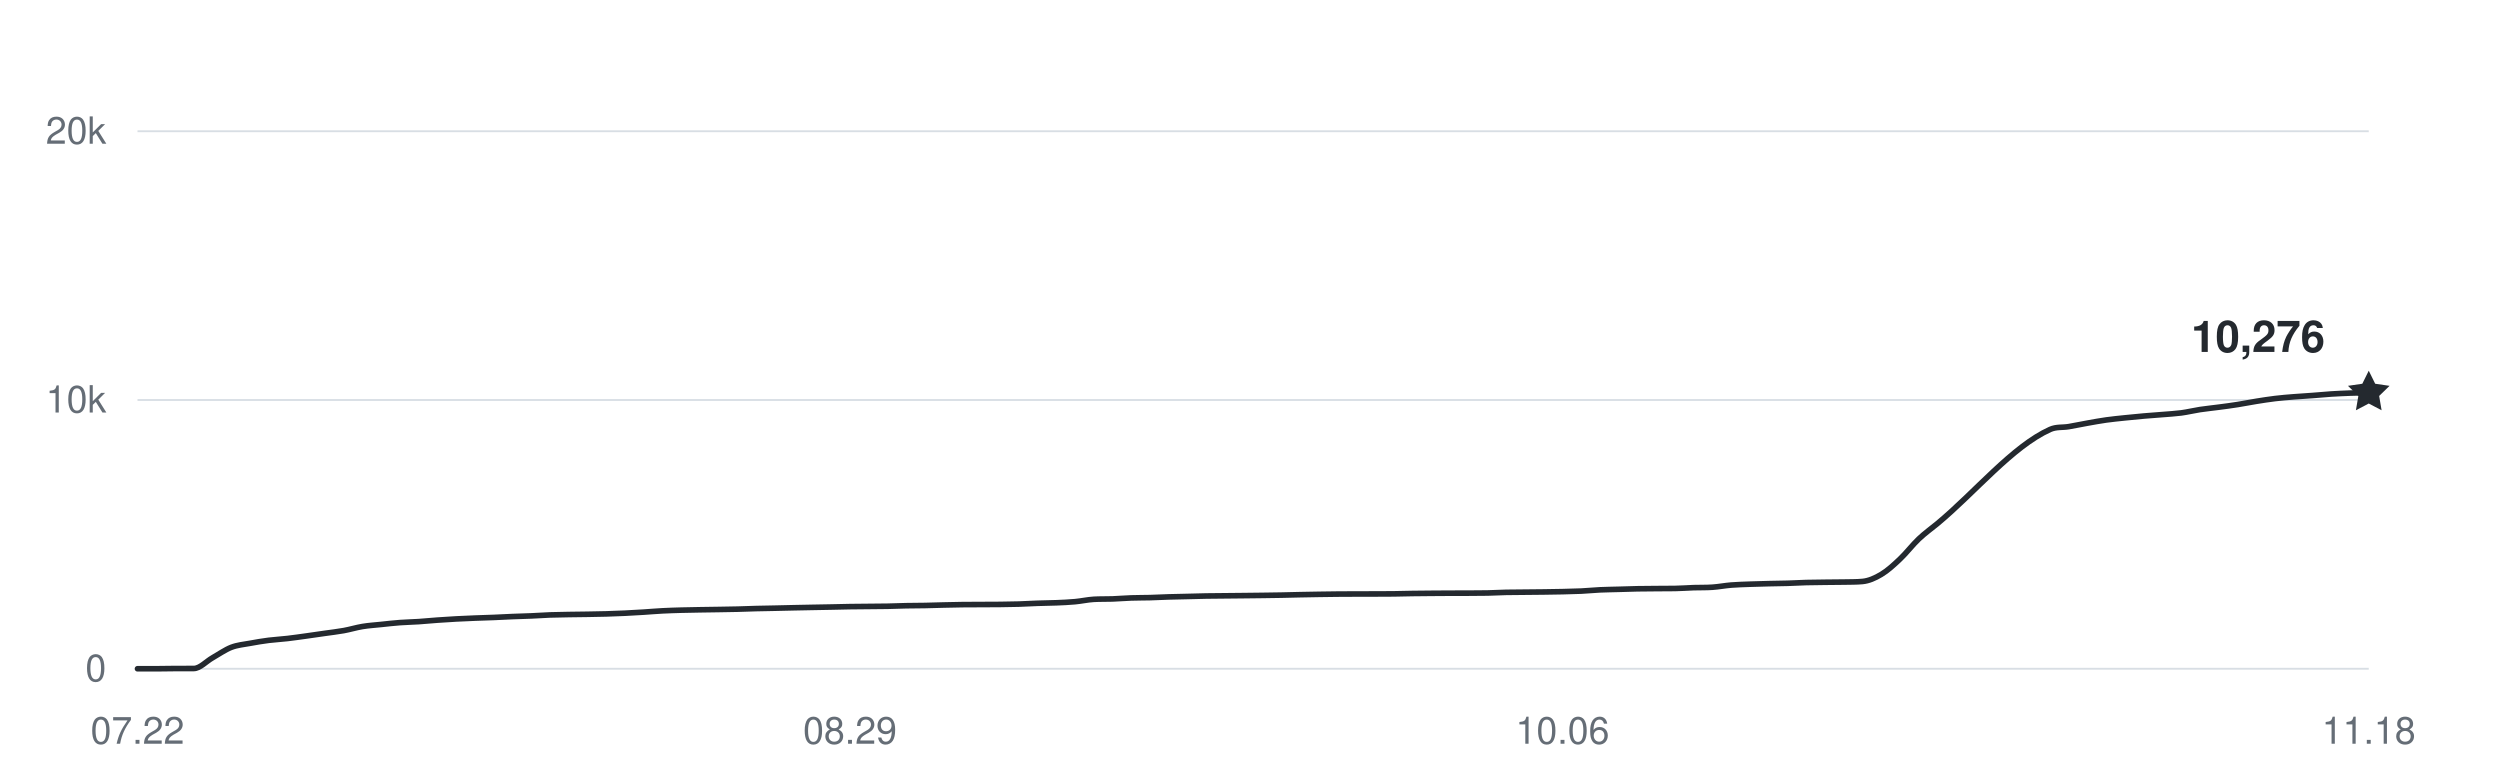
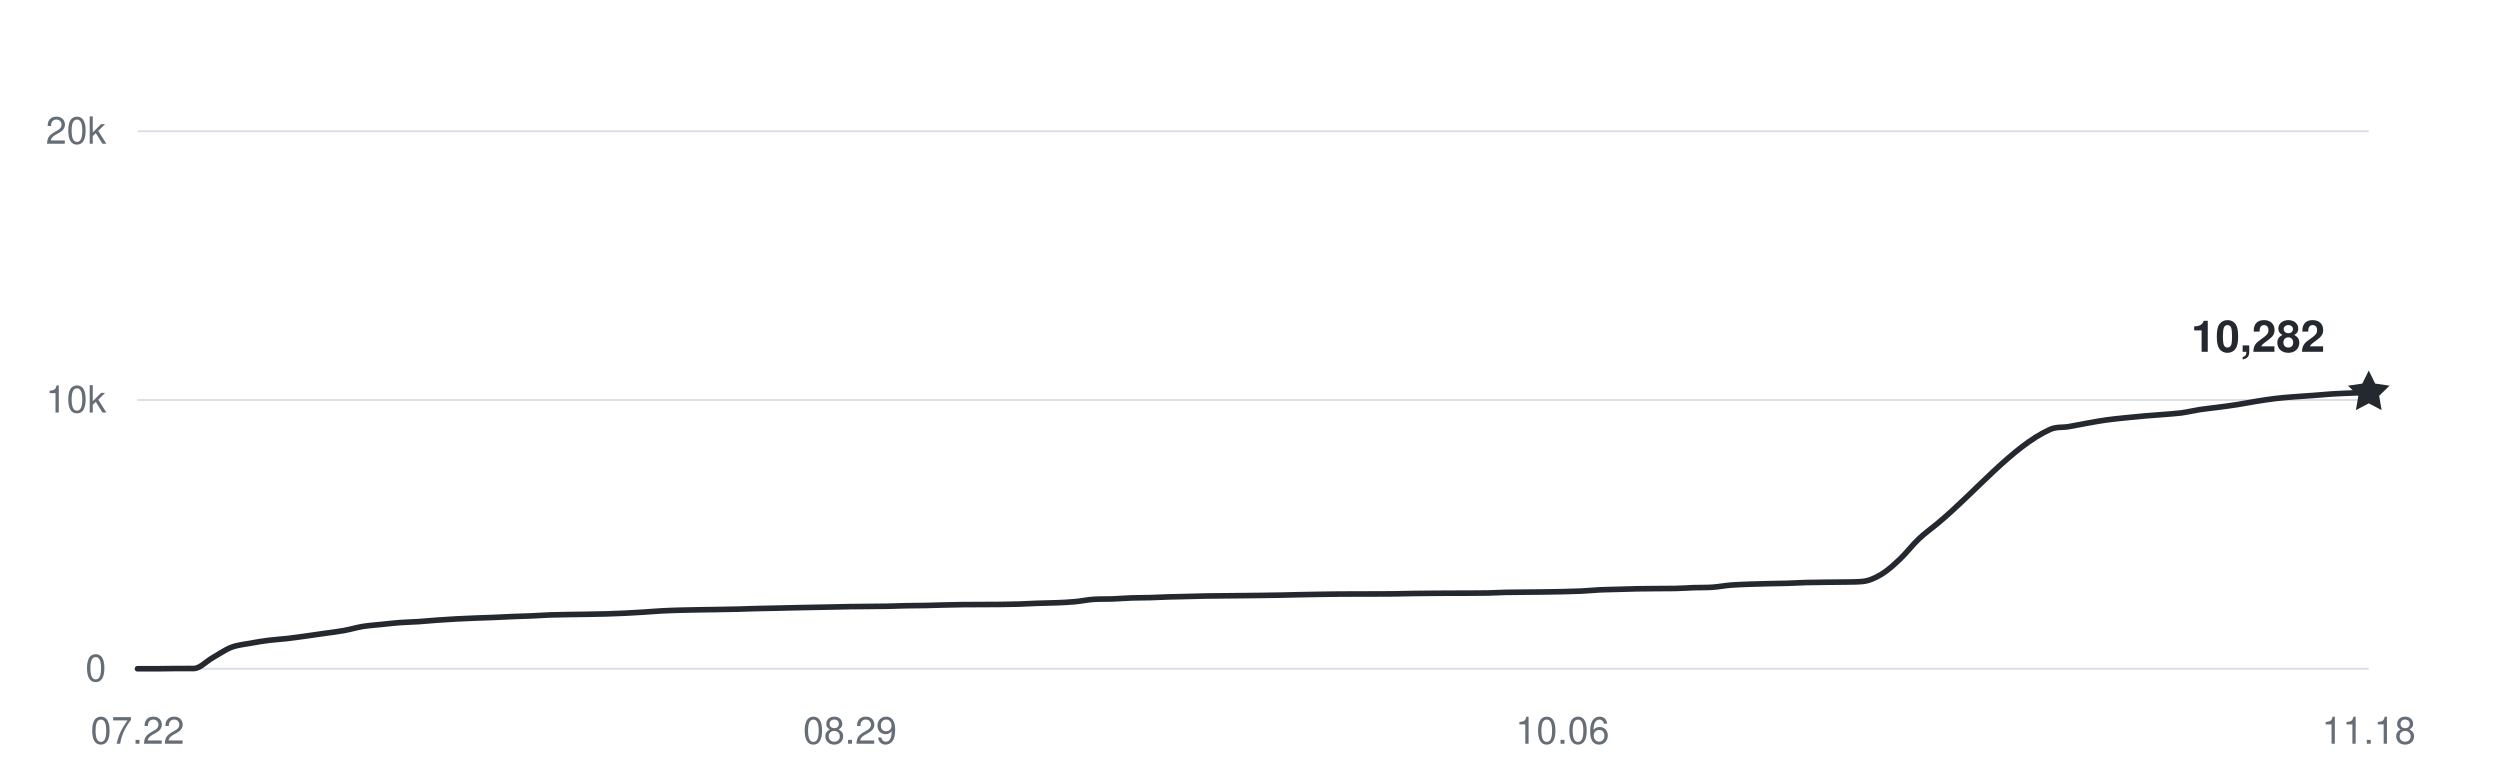
<svg xmlns="http://www.w3.org/2000/svg" width="800" height="250" viewBox="0 0 800 250" role="img" aria-labelledby="title desc">
  <g fill="#656d76" font-family="-apple-system,BlinkMacSystemFont,Segoe UI,Helvetica,Arial,sans-serif" font-size="12">
    <path d="M44 214H758" stroke="#d8dee4" stroke-width="0.6" />
    <text x="34" y="218" text-anchor="end">0</text>
    <path d="M44 128H758" stroke="#d8dee4" stroke-width="0.6" />
    <text x="34" y="132" text-anchor="end">10k</text>
    <path d="M44 42H758" stroke="#d8dee4" stroke-width="0.6" />
    <text x="34" y="46" text-anchor="end">20k</text>
    <text x="44" y="238" text-anchor="middle">07.22</text>
    <text x="272" y="238" text-anchor="middle">08.29</text>
    <text x="500" y="238" text-anchor="middle">10.06</text>
    <text x="758" y="238" text-anchor="middle">11.18</text>
-     <path d="M44,214 C46,214 48,214 50,214 C52,214 54,213.94 56,213.93 C58,213.92 60,213.93 62,213.92 C64,213.91 66,211.63 68,210.5 C70,209.37 72,207.93 74,207.15 C76,206.38 78,206.23 80,205.86 C82,205.48 84,205.16 86,204.9 C88,204.65 90,204.56 92,204.32 C94,204.09 96,203.79 98,203.52 C100,203.24 102,202.94 104,202.66 C106,202.37 108,202.15 110,201.79 C112,201.43 114,200.81 116,200.48 C118,200.15 120,200.03 122,199.82 C124,199.61 126,199.37 128,199.23 C130,199.08 132,199.05 134,198.92 C136,198.79 138,198.59 140,198.44 C142,198.3 144,198.16 146,198.06 C148,197.95 150,197.87 152,197.79 C154,197.71 156,197.66 158,197.58 C160,197.5 162,197.38 164,197.3 C166,197.22 168,197.18 170,197.09 C172,197.01 174,196.86 176,196.78 C178,196.71 180,196.69 182,196.65 C184,196.62 186,196.6 188,196.57 C190,196.53 192,196.5 194,196.45 C196,196.39 198,196.32 200,196.22 C202,196.13 204,196.01 206,195.88 C208,195.75 210,195.57 212,195.47 C214,195.36 216,195.31 218,195.25 C220,195.2 222,195.17 224,195.13 C226,195.1 228,195.07 230,195.04 C232,195 234,194.98 236,194.93 C238,194.88 240,194.79 242,194.74 C244,194.68 246,194.66 248,194.62 C250,194.57 252,194.52 254,194.48 C256,194.44 258,194.39 260,194.36 C262,194.32 264,194.29 266,194.25 C268,194.21 270,194.15 272,194.12 C274,194.08 276,194.08 278,194.06 C280,194.04 282,194.03 284,194 C286,193.96 288,193.87 290,193.83 C292,193.79 294,193.79 296,193.76 C298,193.72 300,193.65 302,193.6 C304,193.55 306,193.51 308,193.48 C310,193.45 312,193.46 314,193.45 C316,193.44 318,193.44 320,193.42 C322,193.4 324,193.37 326,193.31 C328,193.25 330,193.12 332,193.05 C334,192.98 336,192.97 338,192.89 C340,192.8 342,192.73 344,192.54 C346,192.36 348,191.9 350,191.78 C352,191.66 354,191.73 356,191.66 C358,191.58 360,191.41 362,191.34 C364,191.27 366,191.29 368,191.24 C370,191.18 372,191.07 374,191.01 C376,190.95 378,190.92 380,190.87 C382,190.83 384,190.76 386,190.72 C388,190.68 390,190.68 392,190.66 C394,190.64 396,190.62 398,190.6 C400,190.58 402,190.56 404,190.53 C406,190.5 408,190.48 410,190.44 C412,190.41 414,190.34 416,190.3 C418,190.26 420,190.22 422,190.19 C424,190.16 426,190.13 428,190.11 C430,190.09 432,190.09 434,190.08 C436,190.08 438,190.08 440,190.07 C442,190.07 444,190.07 446,190.04 C448,190.01 450,189.95 452,189.92 C454,189.89 456,189.88 458,189.86 C460,189.84 462,189.83 464,189.82 C466,189.81 468,189.82 470,189.81 C472,189.8 474,189.8 476,189.76 C478,189.71 480,189.59 482,189.55 C484,189.51 486,189.51 488,189.49 C490,189.47 492,189.46 494,189.43 C496,189.4 498,189.37 500,189.33 C502,189.28 504,189.24 506,189.15 C508,189.05 510,188.85 512,188.75 C514,188.66 516,188.64 518,188.58 C520,188.52 522,188.45 524,188.41 C526,188.37 528,188.36 530,188.35 C532,188.33 534,188.35 536,188.31 C538,188.28 540,188.12 542,188.05 C544,187.99 546,188.05 548,187.91 C550,187.77 552,187.38 554,187.22 C556,187.06 558,187.02 560,186.94 C562,186.87 564,186.82 566,186.77 C568,186.72 570,186.71 572,186.65 C574,186.59 576,186.47 578,186.41 C580,186.36 582,186.34 584,186.32 C586,186.29 588,186.3 590,186.26 C592,186.21 594,186.26 596,186.07 C598,185.88 600,185.01 602,183.81 C604,182.62 606,180.79 608,178.89 C610,177 612,174.37 614,172.47 C616,170.57 618,169.18 620,167.52 C632,157.55 644,142.84 656,137.43 C658,136.52 660,136.86 662,136.52 C664,136.18 666,135.75 668,135.4 C670,135.04 672,134.67 674,134.39 C676,134.11 678,133.92 680,133.71 C682,133.5 684,133.31 686,133.13 C688,132.96 690,132.83 692,132.66 C694,132.49 696,132.39 698,132.13 C700,131.86 702,131.37 704,131.06 C706,130.76 708,130.57 710,130.3 C712,130.04 714,129.78 716,129.46 C718,129.15 720,128.74 722,128.42 C724,128.1 726,127.78 728,127.54 C730,127.29 732,127.14 734,126.98 C736,126.81 738,126.7 740,126.56 C742,126.41 744,126.21 746,126.08 C748,125.95 750,125.87 752,125.79 C754,125.71 756,125.68 758,125.63" fill="none" stroke="#24292f" stroke-width="1.8" stroke-linecap="round" stroke-linejoin="round" />
-     <path d="M0 -7 L2.06 -2.83 L6.66 -2.16 L3.33 1.08 L4.11 5.66 L0 3.5 L-4.11 5.66 L-3.33 1.08 L-6.66 -2.16 L-2.06 -2.83 Z" transform="translate(758 125.6264)" fill="#24292f" />
-     <text x="744" y="112.626" text-anchor="end" fill="#24292f" font-size="14" font-weight="600">10,276</text>
+     <path d="M44,214 C46,214 48,214 50,214 C52,214 54,213.94 56,213.93 C58,213.92 60,213.93 62,213.92 C64,213.91 66,211.63 68,210.5 C70,209.37 72,207.93 74,207.15 C76,206.38 78,206.23 80,205.86 C82,205.48 84,205.16 86,204.9 C88,204.65 90,204.56 92,204.32 C94,204.09 96,203.79 98,203.52 C100,203.24 102,202.94 104,202.66 C106,202.37 108,202.15 110,201.79 C112,201.43 114,200.81 116,200.48 C118,200.15 120,200.03 122,199.82 C124,199.61 126,199.37 128,199.23 C130,199.08 132,199.05 134,198.92 C136,198.79 138,198.59 140,198.44 C142,198.3 144,198.16 146,198.06 C148,197.95 150,197.87 152,197.79 C154,197.71 156,197.66 158,197.58 C160,197.5 162,197.38 164,197.3 C166,197.22 168,197.18 170,197.09 C172,197.01 174,196.86 176,196.78 C178,196.71 180,196.69 182,196.65 C184,196.62 186,196.6 188,196.57 C190,196.53 192,196.5 194,196.45 C196,196.39 198,196.32 200,196.22 C202,196.13 204,196.01 206,195.88 C208,195.75 210,195.57 212,195.47 C214,195.36 216,195.31 218,195.25 C220,195.2 222,195.17 224,195.13 C226,195.1 228,195.07 230,195.04 C232,195 234,194.98 236,194.93 C238,194.88 240,194.79 242,194.74 C244,194.68 246,194.66 248,194.62 C250,194.57 252,194.52 254,194.48 C256,194.44 258,194.39 260,194.36 C262,194.32 264,194.29 266,194.25 C268,194.21 270,194.15 272,194.12 C274,194.08 276,194.08 278,194.06 C280,194.04 282,194.03 284,194 C286,193.96 288,193.87 290,193.83 C292,193.79 294,193.79 296,193.76 C298,193.72 300,193.65 302,193.6 C304,193.55 306,193.51 308,193.48 C310,193.45 312,193.46 314,193.45 C316,193.44 318,193.44 320,193.42 C322,193.4 324,193.37 326,193.31 C328,193.25 330,193.12 332,193.05 C334,192.98 336,192.97 338,192.89 C340,192.8 342,192.73 344,192.54 C346,192.36 348,191.9 350,191.78 C352,191.66 354,191.73 356,191.66 C358,191.58 360,191.41 362,191.34 C364,191.27 366,191.29 368,191.24 C370,191.18 372,191.07 374,191.01 C376,190.95 378,190.92 380,190.87 C382,190.83 384,190.76 386,190.72 C388,190.68 390,190.68 392,190.66 C394,190.64 396,190.62 398,190.6 C400,190.58 402,190.56 404,190.53 C406,190.5 408,190.48 410,190.44 C412,190.41 414,190.34 416,190.3 C418,190.26 420,190.22 422,190.19 C424,190.16 426,190.13 428,190.11 C430,190.09 432,190.09 434,190.08 C436,190.08 438,190.08 440,190.07 C442,190.07 444,190.07 446,190.04 C448,190.01 450,189.95 452,189.92 C454,189.89 456,189.88 458,189.86 C460,189.84 462,189.83 464,189.82 C466,189.81 468,189.82 470,189.81 C472,189.8 474,189.8 476,189.76 C478,189.71 480,189.59 482,189.55 C484,189.51 486,189.51 488,189.49 C490,189.47 492,189.46 494,189.43 C496,189.4 498,189.37 500,189.33 C502,189.28 504,189.24 506,189.15 C508,189.05 510,188.85 512,188.75 C514,188.66 516,188.64 518,188.58 C520,188.52 522,188.45 524,188.41 C526,188.37 528,188.36 530,188.35 C532,188.33 534,188.35 536,188.31 C538,188.28 540,188.12 542,188.05 C544,187.99 546,188.05 548,187.91 C550,187.77 552,187.38 554,187.22 C556,187.06 558,187.02 560,186.94 C562,186.87 564,186.82 566,186.77 C568,186.72 570,186.71 572,186.65 C574,186.59 576,186.47 578,186.41 C580,186.36 582,186.34 584,186.32 C586,186.29 588,186.3 590,186.26 C592,186.21 594,186.26 596,186.07 C598,185.88 600,185.01 602,183.81 C604,182.62 606,180.79 608,178.89 C610,177 612,174.37 614,172.47 C616,170.57 618,169.18 620,167.52 C632,157.55 644,142.84 656,137.43 C658,136.52 660,136.86 662,136.52 C664,136.18 666,135.75 668,135.4 C670,135.04 672,134.67 674,134.39 C676,134.11 678,133.92 680,133.71 C682,133.5 684,133.31 686,133.13 C688,132.96 690,132.83 692,132.66 C694,132.49 696,132.39 698,132.13 C700,131.86 702,131.37 704,131.06 C706,130.76 708,130.57 710,130.3 C712,130.04 714,129.78 716,129.46 C718,129.15 720,128.74 722,128.42 C724,128.1 726,127.78 728,127.54 C730,127.29 732,127.14 734,126.98 C736,126.81 738,126.7 740,126.56 C742,126.41 744,126.21 746,126.08 C748,125.95 750,125.87 752,125.79 C754,125.71 756,125.65 758,125.57" fill="none" stroke="#24292f" stroke-width="1.8" stroke-linecap="round" stroke-linejoin="round" />
+     <path d="M0 -7 L2.06 -2.83 L6.66 -2.16 L3.33 1.08 L4.11 5.66 L0 3.5 L-4.11 5.66 L-3.33 1.08 L-6.66 -2.16 L-2.06 -2.83 Z" transform="translate(758 125.5748)" fill="#24292f" />
+     <text x="744" y="112.575" text-anchor="end" fill="#24292f" font-size="14" font-weight="600">10,282</text>
  </g>
</svg>
